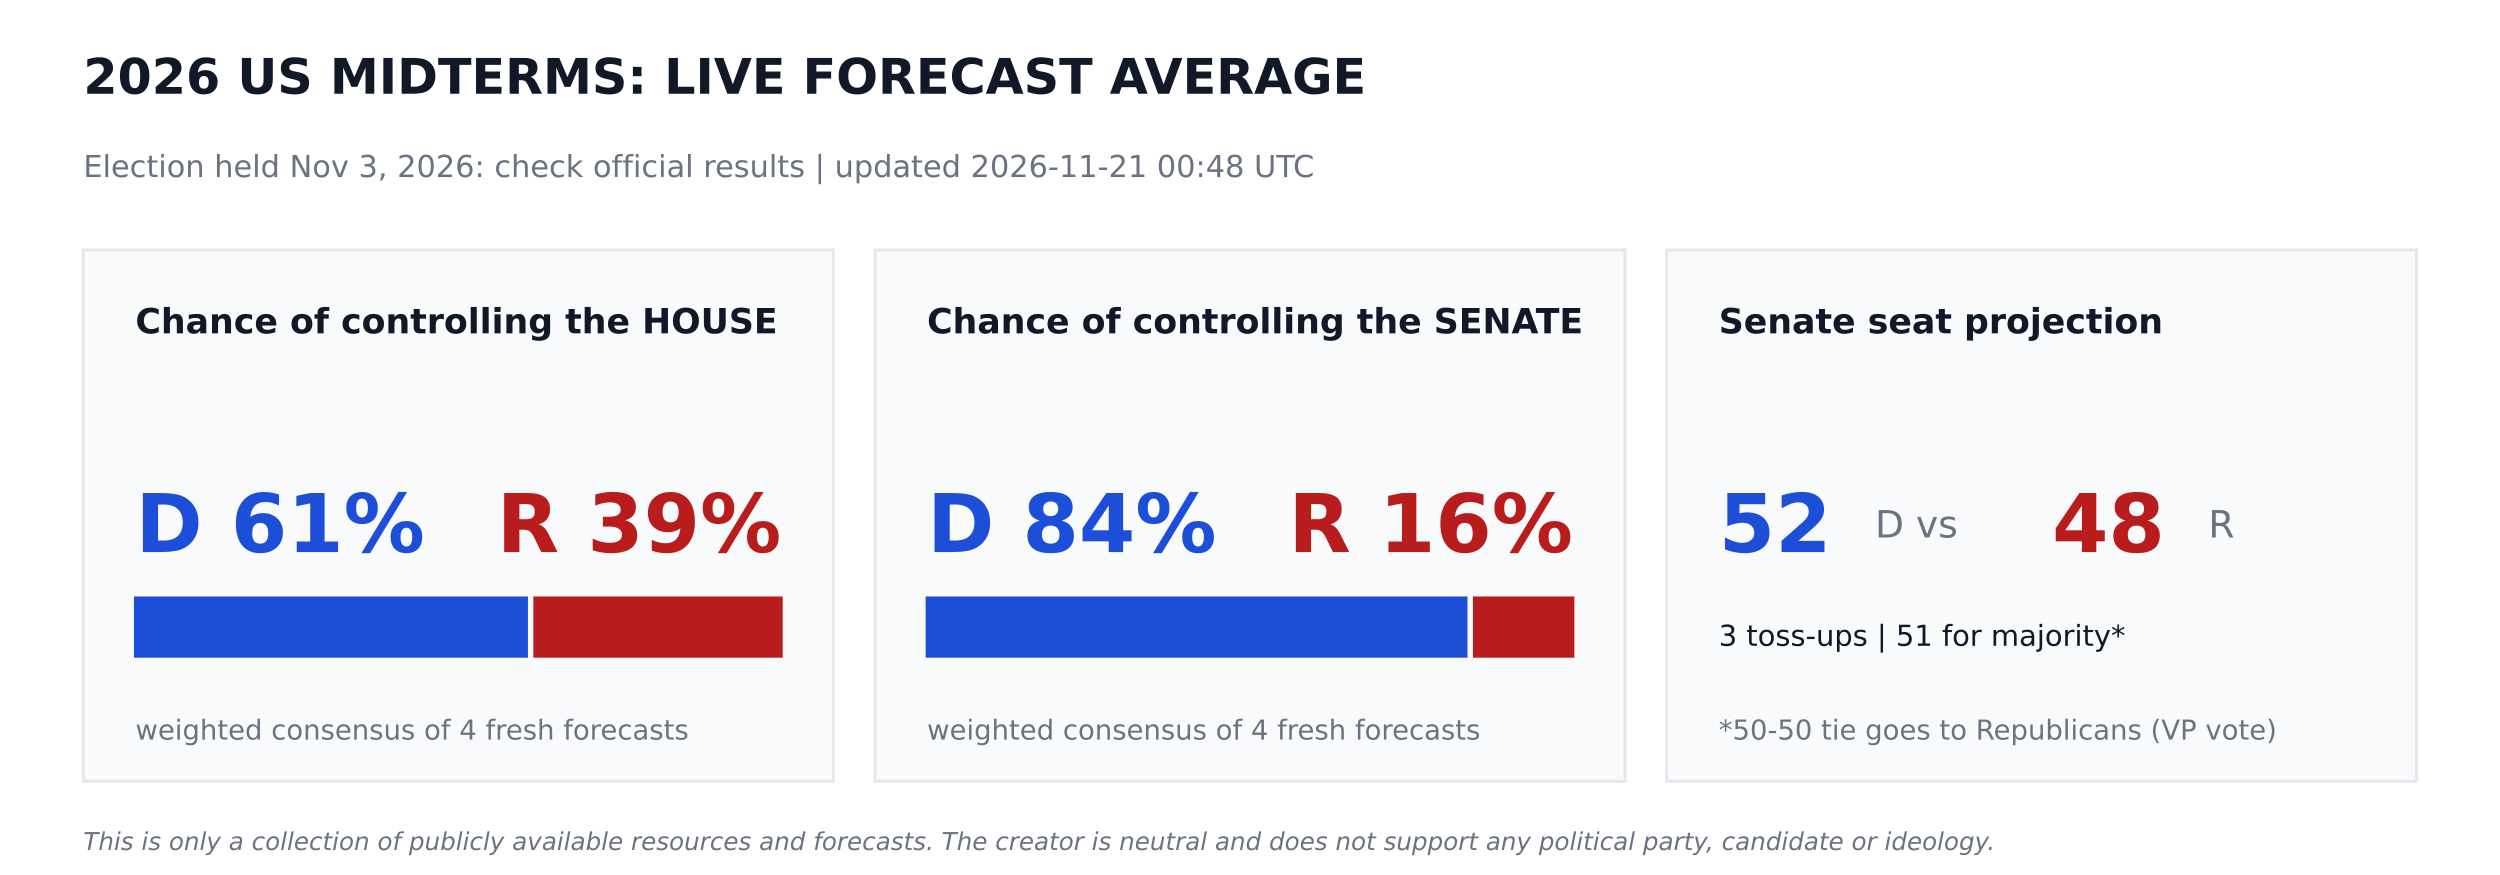
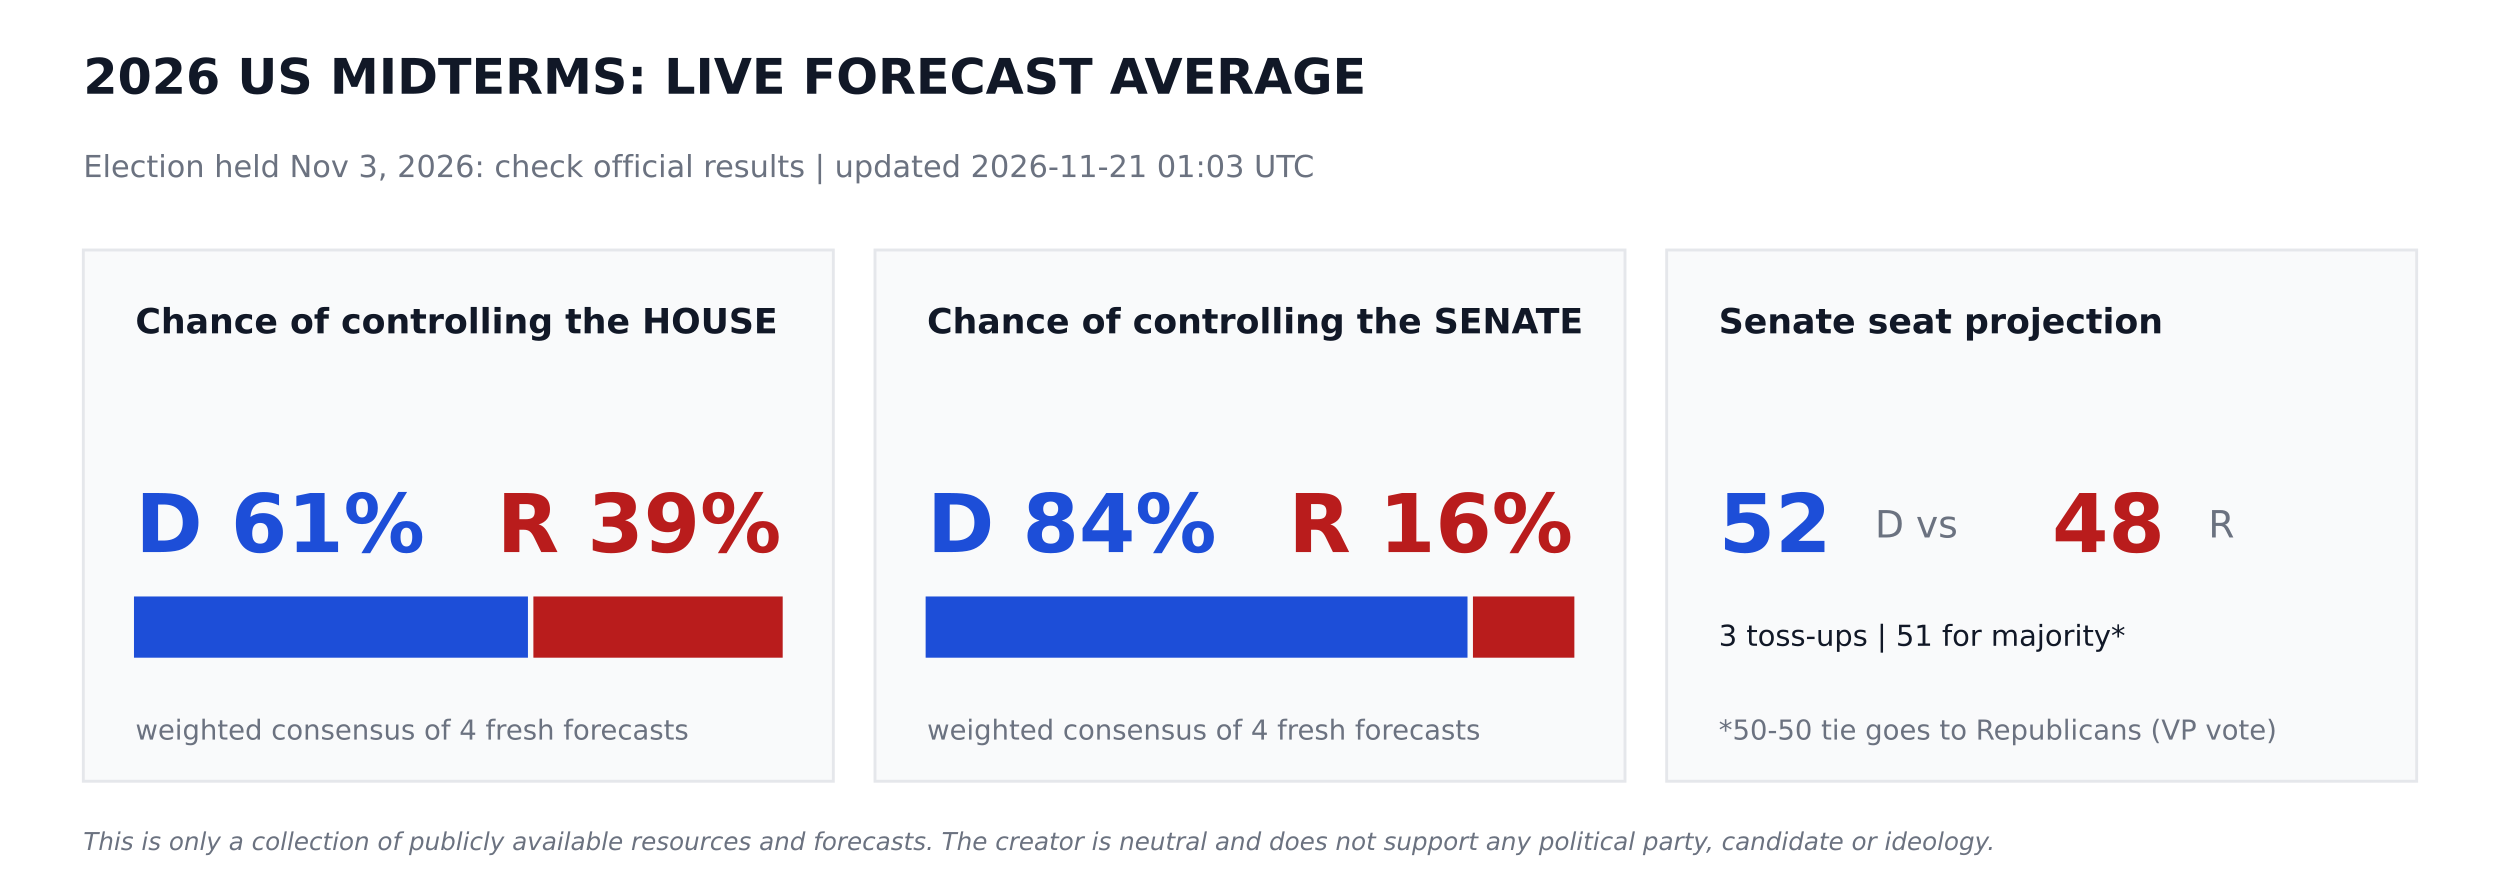
<svg xmlns="http://www.w3.org/2000/svg" width="864pt" height="302.4pt" viewBox="0 0 864 302.4" version="1.1">
  <defs>
    <style type="text/css">*{stroke-linejoin: round; stroke-linecap: butt}</style>
  </defs>
  <g id="figure_1">
    <g id="patch_1">
      <path d="M 0 302.4  L 864 302.4  L 864 0  L 0 0  z " style="fill: #ffffff" />
    </g>
    <g id="axes_1">
      <g id="patch_2">
-         <path d="M 28.8 270  L 288 270  L 288 86.4  L 28.8 86.4  z " clip-path="url(#pe37fbaa90c)" style="fill: #f9fafb; stroke: #e5e7eb; stroke-linejoin: miter" />
+         <path d="M 28.8 270  L 288 270  L 288 86.4  L 28.8 86.4  z " clip-path="url(#p39f6290ee6)" style="fill: #f9fafb; stroke: #e5e7eb; stroke-linejoin: miter" />
      </g>
      <g id="patch_3">
-         <path d="M 46.8 226.8  L 181.958 226.8  L 181.958 206.64  L 46.8 206.64  z " clip-path="url(#pe37fbaa90c)" style="fill: #1d4ed8; stroke: #1d4ed8; stroke-linejoin: miter" />
+         <path d="M 46.8 226.8  L 181.958 226.8  L 181.958 206.64  L 46.8 206.64  z " clip-path="url(#p39f6290ee6)" style="fill: #1d4ed8; stroke: #1d4ed8; stroke-linejoin: miter" />
      </g>
      <g id="patch_4">
-         <path d="M 184.838 226.8  L 270 226.8  L 270 206.64  L 184.838 206.64  z " clip-path="url(#pe37fbaa90c)" style="fill: #b91c1c; stroke: #b91c1c; stroke-linejoin: miter" />
+         <path d="M 184.838 226.8  L 270 226.8  L 270 206.64  L 184.838 206.64  z " clip-path="url(#p39f6290ee6)" style="fill: #b91c1c; stroke: #b91c1c; stroke-linejoin: miter" />
      </g>
      <g id="patch_5">
-         <path d="M 302.4 270  L 561.6 270  L 561.6 86.4  L 302.4 86.4  z " clip-path="url(#pe37fbaa90c)" style="fill: #f9fafb; stroke: #e5e7eb; stroke-linejoin: miter" />
+         <path d="M 302.4 270  L 561.6 270  L 561.6 86.4  L 302.4 86.4  z " clip-path="url(#p39f6290ee6)" style="fill: #f9fafb; stroke: #e5e7eb; stroke-linejoin: miter" />
      </g>
      <g id="patch_6">
-         <path d="M 320.4 226.8  L 506.671 226.8  L 506.671 206.64  L 320.4 206.64  z " clip-path="url(#pe37fbaa90c)" style="fill: #1d4ed8; stroke: #1d4ed8; stroke-linejoin: miter" />
+         <path d="M 320.4 226.8  L 506.671 226.8  L 506.671 206.64  L 320.4 206.64  z " clip-path="url(#p39f6290ee6)" style="fill: #1d4ed8; stroke: #1d4ed8; stroke-linejoin: miter" />
      </g>
      <g id="patch_7">
-         <path d="M 509.551 226.8  L 543.6 226.8  L 543.6 206.64  L 509.551 206.64  z " clip-path="url(#pe37fbaa90c)" style="fill: #b91c1c; stroke: #b91c1c; stroke-linejoin: miter" />
+         <path d="M 509.551 226.8  L 543.6 226.8  L 543.6 206.64  L 509.551 206.64  z " clip-path="url(#p39f6290ee6)" style="fill: #b91c1c; stroke: #b91c1c; stroke-linejoin: miter" />
      </g>
      <g id="patch_8">
-         <path d="M 576 270  L 835.2 270  L 835.2 86.4  L 576 86.4  z " clip-path="url(#pe37fbaa90c)" style="fill: #f9fafb; stroke: #e5e7eb; stroke-linejoin: miter" />
+         <path d="M 576 270  L 835.2 270  L 835.2 86.4  L 576 86.4  z " clip-path="url(#p39f6290ee6)" style="fill: #f9fafb; stroke: #e5e7eb; stroke-linejoin: miter" />
      </g>
      <g id="text_1">
        <text style="font-weight: 700; font-size: 17px; font-family: 'DejaVu Sans'; text-anchor: start; fill: #111827" x="28.8" y="32.4" transform="rotate(-0 28.8 32.4)">2026 US MIDTERMS: LIVE FORECAST AVERAGE</text>
      </g>
      <g id="text_2">
-         <text style="font-size: 10.5px; font-family: 'DejaVu Sans'; text-anchor: start; fill: #6b7280" x="28.8" y="61.2" transform="rotate(-0 28.8 61.2)">Election held Nov 3, 2026: check official results   |   updated 2026-11-21 00:48 UTC</text>
+         <text style="font-size: 10.5px; font-family: 'DejaVu Sans'; text-anchor: start; fill: #6b7280" x="28.8" y="61.2" transform="rotate(-0 28.8 61.2)">Election held Nov 3, 2026: check official results   |   updated 2026-11-21 01:03 UTC</text>
      </g>
      <g id="text_3">
        <text style="font-weight: 700; font-size: 12px; font-family: 'DejaVu Sans'; text-anchor: start; fill: #111827" x="46.8" y="115.2" transform="rotate(-0 46.8 115.2)">Chance of controlling the HOUSE</text>
      </g>
      <g id="text_4">
        <text style="font-weight: 700; font-size: 28px; font-family: 'DejaVu Sans'; text-anchor: start; fill: #1d4ed8" x="46.8" y="190.8" transform="rotate(-0 46.8 190.8)">D 61%</text>
      </g>
      <g id="text_5">
        <text style="font-weight: 700; font-size: 28px; font-family: 'DejaVu Sans'; text-anchor: end; fill: #b91c1c" x="270" y="190.8" transform="rotate(-0 270 190.8)">R 39%</text>
      </g>
      <g id="text_6">
        <text style="font-size: 9.5px; font-family: 'DejaVu Sans'; text-anchor: start; fill: #6b7280" x="46.8" y="255.6" transform="rotate(-0 46.8 255.6)">weighted consensus of 4 fresh forecasts</text>
      </g>
      <g id="text_7">
        <text style="font-weight: 700; font-size: 12px; font-family: 'DejaVu Sans'; text-anchor: start; fill: #111827" x="320.4" y="115.2" transform="rotate(-0 320.4 115.2)">Chance of controlling the SENATE</text>
      </g>
      <g id="text_8">
        <text style="font-weight: 700; font-size: 28px; font-family: 'DejaVu Sans'; text-anchor: start; fill: #1d4ed8" x="320.4" y="190.8" transform="rotate(-0 320.4 190.8)">D 84%</text>
      </g>
      <g id="text_9">
        <text style="font-weight: 700; font-size: 28px; font-family: 'DejaVu Sans'; text-anchor: end; fill: #b91c1c" x="543.6" y="190.8" transform="rotate(-0 543.6 190.8)">R 16%</text>
      </g>
      <g id="text_10">
        <text style="font-size: 9.5px; font-family: 'DejaVu Sans'; text-anchor: start; fill: #6b7280" x="320.4" y="255.6" transform="rotate(-0 320.4 255.6)">weighted consensus of 4 fresh forecasts</text>
      </g>
      <g id="text_11">
        <text style="font-weight: 700; font-size: 12px; font-family: 'DejaVu Sans'; text-anchor: start; fill: #111827" x="594" y="115.2" transform="rotate(-0 594 115.2)">Senate seat projection</text>
      </g>
      <g id="text_12">
        <text style="font-weight: 700; font-size: 28px; font-family: 'DejaVu Sans'; text-anchor: start; fill: #1d4ed8" x="594" y="190.8" transform="rotate(-0 594 190.8)">52</text>
      </g>
      <g id="text_13">
        <text style="font-size: 13px; font-family: 'DejaVu Sans'; text-anchor: start; fill: #6b7280" x="648" y="185.76" transform="rotate(-0 648 185.76)">D  vs</text>
      </g>
      <g id="text_14">
        <text style="font-weight: 700; font-size: 28px; font-family: 'DejaVu Sans'; text-anchor: start; fill: #b91c1c" x="709.2" y="190.8" transform="rotate(-0 709.2 190.8)">48</text>
      </g>
      <g id="text_15">
        <text style="font-size: 13px; font-family: 'DejaVu Sans'; text-anchor: start; fill: #6b7280" x="763.2" y="185.76" transform="rotate(-0 763.2 185.76)">R</text>
      </g>
      <g id="text_16">
        <text style="font-size: 10px; font-family: 'DejaVu Sans'; text-anchor: start; fill: #111827" x="594" y="223.2" transform="rotate(-0 594 223.2)">3 toss-ups  |  51 for majority*</text>
      </g>
      <g id="text_17">
        <text style="font-size: 9.5px; font-family: 'DejaVu Sans'; text-anchor: start; fill: #6b7280" x="594" y="255.6" transform="rotate(-0 594 255.6)">*50-50 tie goes to Republicans (VP vote)</text>
      </g>
      <g id="text_18">
        <text style="font-style: italic; font-size: 8.5px; font-family: 'DejaVu Sans'; text-anchor: start; fill: #6b7280" x="28.8" y="293.76" transform="rotate(-0 28.8 293.76)">This is only a collection of publicly available resources and forecasts. The creator is neutral and does not support any political party, candidate or ideology.</text>
      </g>
    </g>
  </g>
  <defs>
-     <clipPath id="pe37fbaa90c">
+     <clipPath id="p39f6290ee6">
      <rect x="0" y="0" width="864" height="302.4" />
    </clipPath>
  </defs>
</svg>
